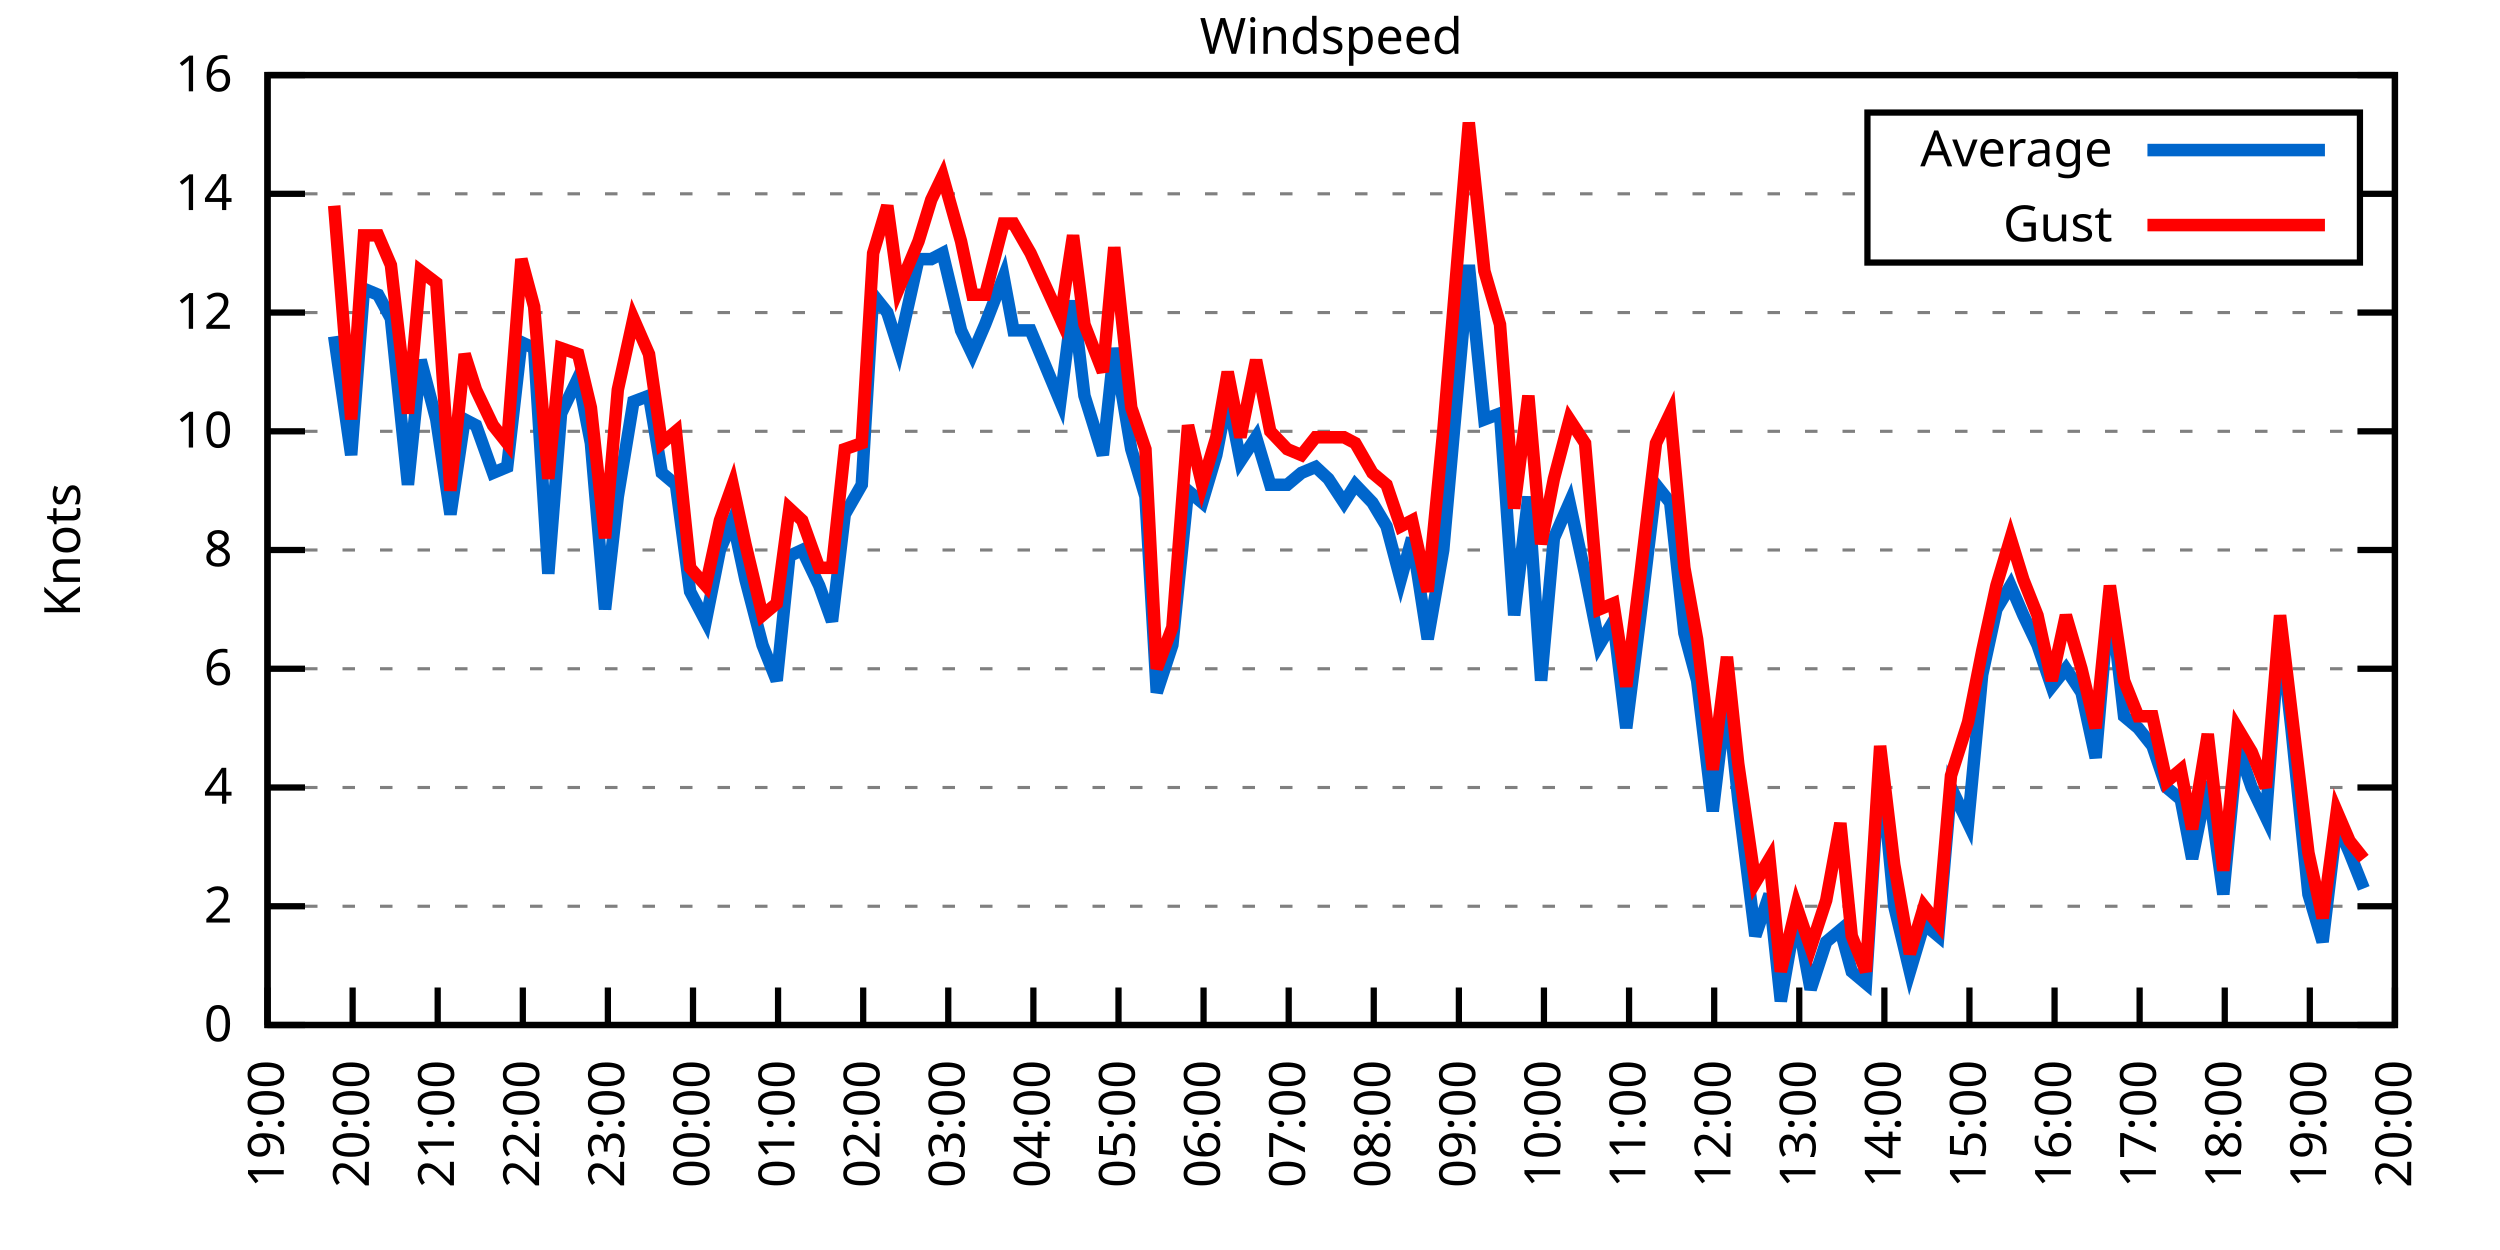
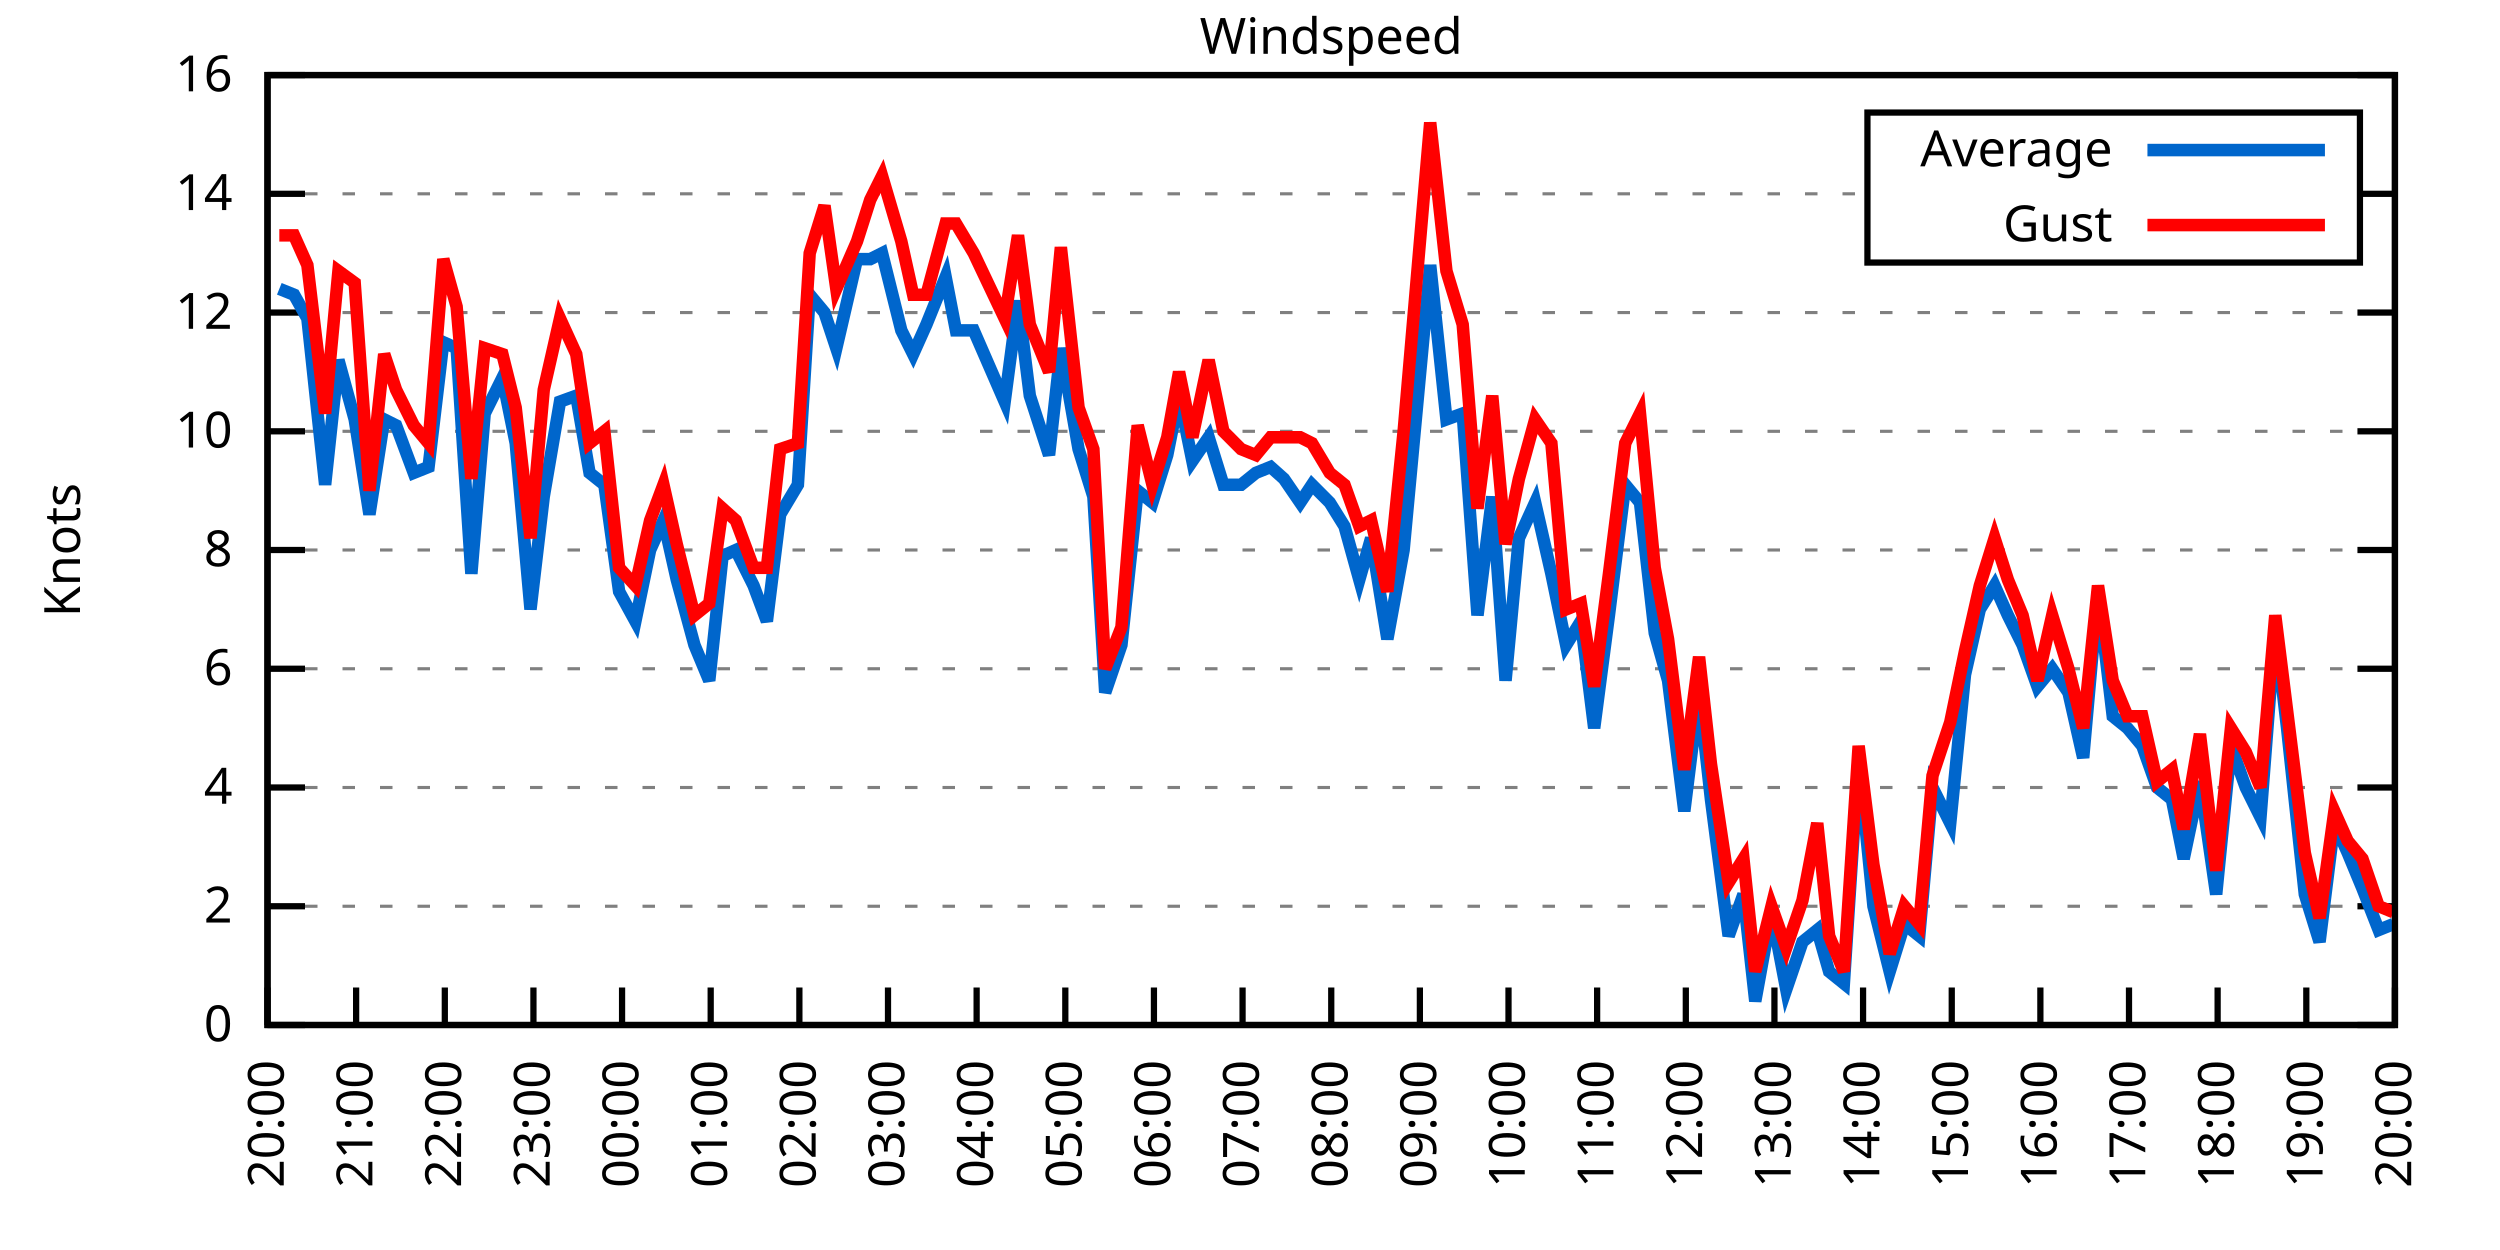
<svg xmlns="http://www.w3.org/2000/svg" xmlns:xlink="http://www.w3.org/1999/xlink" width="400" height="200" viewBox="0 0 400 200">
  <g id="gnuplot_canvas">
    <rect x="0" y="0" width="400" height="200" fill="none" />
    <defs>
      <circle id="gpDot" r="0.5" stroke-width="0.5" stroke="currentColor" />
      <path id="gpPt0" stroke-width="0.333" stroke="currentColor" d="M-1,0 h2 M0,-1 v2" />
      <path id="gpPt1" stroke-width="0.333" stroke="currentColor" d="M-1,-1 L1,1 M1,-1 L-1,1" />
      <path id="gpPt2" stroke-width="0.333" stroke="currentColor" d="M-1,0 L1,0 M0,-1 L0,1 M-1,-1 L1,1 M-1,1 L1,-1" />
      <rect id="gpPt3" stroke-width="0.333" stroke="currentColor" x="-1" y="-1" width="2" height="2" />
      <rect id="gpPt4" stroke-width="0.333" stroke="currentColor" fill="currentColor" x="-1" y="-1" width="2" height="2" />
      <circle id="gpPt5" stroke-width="0.333" stroke="currentColor" cx="0" cy="0" r="1" />
      <use xlink:href="#gpPt5" id="gpPt6" fill="currentColor" stroke="none" />
      <path id="gpPt7" stroke-width="0.333" stroke="currentColor" d="M0,-1.33 L-1.33,0.67 L1.33,0.67 z" />
      <use xlink:href="#gpPt7" id="gpPt8" fill="currentColor" stroke="none" />
      <use xlink:href="#gpPt7" id="gpPt9" stroke="currentColor" transform="rotate(180)" />
      <use xlink:href="#gpPt9" id="gpPt10" fill="currentColor" stroke="none" />
      <use xlink:href="#gpPt3" id="gpPt11" stroke="currentColor" transform="rotate(45)" />
      <use xlink:href="#gpPt11" id="gpPt12" fill="currentColor" stroke="none" />
      <path id="gpPt13" stroke-width="0.333" stroke="currentColor" d="M0,1.330 L1.265,0.411 L0.782,-1.067 L-0.782,-1.076 L-1.265,0.411 z" />
      <use xlink:href="#gpPt13" id="gpPt14" fill="currentColor" stroke="none" />
      <filter id="textbox" filterUnits="objectBoundingBox" x="0" y="0" height="1" width="1">
        <feFlood flood-color="white" flood-opacity="1" result="bgnd" />
        <feComposite in="SourceGraphic" in2="bgnd" operator="atop" />
      </filter>
      <filter id="greybox" filterUnits="objectBoundingBox" x="0" y="0" height="1" width="1">
        <feFlood flood-color="lightgrey" flood-opacity="1" result="grey" />
        <feComposite in="SourceGraphic" in2="grey" operator="atop" />
      </filter>
    </defs>
    <g fill="none" color="white" stroke="currentColor" stroke-width="1.00" stroke-linecap="butt" stroke-linejoin="miter">
</g>
    <g fill="none" color="black" stroke="currentColor" stroke-width="1.00" stroke-linecap="butt" stroke-linejoin="miter">
      <g stroke="none" shape-rendering="crispEdges">
        <polygon fill="rgb(255, 255, 255)" points="42.80,164.00 383.18,164.00 383.18,12.02 42.80,12.02 " />
      </g>
    </g>
    <g fill="none" color="black" stroke="currentColor" stroke-width="1.00" stroke-linecap="butt" stroke-linejoin="miter">
</g>
    <g fill="none" color="black" stroke="black" stroke-width="0.50" stroke-linecap="butt" stroke-linejoin="miter">
</g>
    <g fill="none" color="gray" stroke="currentColor" stroke-width="0.50" stroke-linecap="butt" stroke-linejoin="miter">
      <path stroke="gray" stroke-dasharray="2,4" class="gridline" d="M42.80,164.00 L383.19,164.00  " />
    </g>
    <g fill="none" color="gray" stroke="gray" stroke-width="1.00" stroke-linecap="butt" stroke-linejoin="miter">
</g>
    <g fill="none" color="black" stroke="currentColor" stroke-width="1.00" stroke-linecap="butt" stroke-linejoin="miter">
      <path stroke="black" d="M42.80,164.00 L48.80,164.00 M383.19,164.00 L377.19,164.00  " />
      <g transform="translate(37.20,166.60)" stroke="none" fill="black" font-family="Sans" font-size="8.00" text-anchor="end">
        <text>
          <tspan font-family="Sans"> 0</tspan>
        </text>
      </g>
    </g>
    <g fill="none" color="black" stroke="currentColor" stroke-width="1.00" stroke-linecap="butt" stroke-linejoin="miter">
</g>
    <g fill="none" color="black" stroke="black" stroke-width="0.50" stroke-linecap="butt" stroke-linejoin="miter">
</g>
    <g fill="none" color="gray" stroke="currentColor" stroke-width="0.50" stroke-linecap="butt" stroke-linejoin="miter">
      <path stroke="gray" stroke-dasharray="2,4" class="gridline" d="M42.80,145.00 L383.19,145.00  " />
    </g>
    <g fill="none" color="gray" stroke="gray" stroke-width="1.00" stroke-linecap="butt" stroke-linejoin="miter">
</g>
    <g fill="none" color="black" stroke="currentColor" stroke-width="1.00" stroke-linecap="butt" stroke-linejoin="miter">
      <path stroke="black" d="M42.80,145.00 L48.80,145.00 M383.19,145.00 L377.19,145.00  " />
      <g transform="translate(37.20,147.60)" stroke="none" fill="black" font-family="Sans" font-size="8.00" text-anchor="end">
        <text>
          <tspan font-family="Sans"> 2</tspan>
        </text>
      </g>
    </g>
    <g fill="none" color="black" stroke="currentColor" stroke-width="1.00" stroke-linecap="butt" stroke-linejoin="miter">
</g>
    <g fill="none" color="black" stroke="black" stroke-width="0.50" stroke-linecap="butt" stroke-linejoin="miter">
</g>
    <g fill="none" color="gray" stroke="currentColor" stroke-width="0.50" stroke-linecap="butt" stroke-linejoin="miter">
      <path stroke="gray" stroke-dasharray="2,4" class="gridline" d="M42.80,126.00 L383.19,126.00  " />
    </g>
    <g fill="none" color="gray" stroke="gray" stroke-width="1.00" stroke-linecap="butt" stroke-linejoin="miter">
</g>
    <g fill="none" color="black" stroke="currentColor" stroke-width="1.00" stroke-linecap="butt" stroke-linejoin="miter">
      <path stroke="black" d="M42.80,126.00 L48.80,126.00 M383.19,126.00 L377.19,126.00  " />
      <g transform="translate(37.20,128.60)" stroke="none" fill="black" font-family="Sans" font-size="8.00" text-anchor="end">
        <text>
          <tspan font-family="Sans"> 4</tspan>
        </text>
      </g>
    </g>
    <g fill="none" color="black" stroke="currentColor" stroke-width="1.00" stroke-linecap="butt" stroke-linejoin="miter">
</g>
    <g fill="none" color="black" stroke="black" stroke-width="0.50" stroke-linecap="butt" stroke-linejoin="miter">
</g>
    <g fill="none" color="gray" stroke="currentColor" stroke-width="0.50" stroke-linecap="butt" stroke-linejoin="miter">
      <path stroke="gray" stroke-dasharray="2,4" class="gridline" d="M42.80,107.00 L383.19,107.00  " />
    </g>
    <g fill="none" color="gray" stroke="gray" stroke-width="1.00" stroke-linecap="butt" stroke-linejoin="miter">
</g>
    <g fill="none" color="black" stroke="currentColor" stroke-width="1.00" stroke-linecap="butt" stroke-linejoin="miter">
      <path stroke="black" d="M42.80,107.00 L48.80,107.00 M383.19,107.00 L377.19,107.00  " />
      <g transform="translate(37.20,109.60)" stroke="none" fill="black" font-family="Sans" font-size="8.00" text-anchor="end">
        <text>
          <tspan font-family="Sans"> 6</tspan>
        </text>
      </g>
    </g>
    <g fill="none" color="black" stroke="currentColor" stroke-width="1.00" stroke-linecap="butt" stroke-linejoin="miter">
</g>
    <g fill="none" color="black" stroke="black" stroke-width="0.50" stroke-linecap="butt" stroke-linejoin="miter">
</g>
    <g fill="none" color="gray" stroke="currentColor" stroke-width="0.50" stroke-linecap="butt" stroke-linejoin="miter">
      <path stroke="gray" stroke-dasharray="2,4" class="gridline" d="M42.80,88.00 L383.19,88.00  " />
    </g>
    <g fill="none" color="gray" stroke="gray" stroke-width="1.00" stroke-linecap="butt" stroke-linejoin="miter">
</g>
    <g fill="none" color="black" stroke="currentColor" stroke-width="1.00" stroke-linecap="butt" stroke-linejoin="miter">
      <path stroke="black" d="M42.80,88.00 L48.80,88.00 M383.19,88.00 L377.19,88.00  " />
      <g transform="translate(37.20,90.60)" stroke="none" fill="black" font-family="Sans" font-size="8.00" text-anchor="end">
        <text>
          <tspan font-family="Sans"> 8</tspan>
        </text>
      </g>
    </g>
    <g fill="none" color="black" stroke="currentColor" stroke-width="1.00" stroke-linecap="butt" stroke-linejoin="miter">
</g>
    <g fill="none" color="black" stroke="black" stroke-width="0.50" stroke-linecap="butt" stroke-linejoin="miter">
</g>
    <g fill="none" color="gray" stroke="currentColor" stroke-width="0.50" stroke-linecap="butt" stroke-linejoin="miter">
      <path stroke="gray" stroke-dasharray="2,4" class="gridline" d="M42.80,69.01 L383.19,69.01  " />
    </g>
    <g fill="none" color="gray" stroke="gray" stroke-width="1.00" stroke-linecap="butt" stroke-linejoin="miter">
</g>
    <g fill="none" color="black" stroke="currentColor" stroke-width="1.00" stroke-linecap="butt" stroke-linejoin="miter">
      <path stroke="black" d="M42.80,69.01 L48.80,69.01 M383.19,69.01 L377.19,69.01  " />
      <g transform="translate(37.20,71.61)" stroke="none" fill="black" font-family="Sans" font-size="8.00" text-anchor="end">
        <text>
          <tspan font-family="Sans"> 10</tspan>
        </text>
      </g>
    </g>
    <g fill="none" color="black" stroke="currentColor" stroke-width="1.00" stroke-linecap="butt" stroke-linejoin="miter">
</g>
    <g fill="none" color="black" stroke="black" stroke-width="0.50" stroke-linecap="butt" stroke-linejoin="miter">
</g>
    <g fill="none" color="gray" stroke="currentColor" stroke-width="0.50" stroke-linecap="butt" stroke-linejoin="miter">
      <path stroke="gray" stroke-dasharray="2,4" class="gridline" d="M42.80,50.01 L383.19,50.01  " />
    </g>
    <g fill="none" color="gray" stroke="gray" stroke-width="1.00" stroke-linecap="butt" stroke-linejoin="miter">
</g>
    <g fill="none" color="black" stroke="currentColor" stroke-width="1.00" stroke-linecap="butt" stroke-linejoin="miter">
      <path stroke="black" d="M42.80,50.01 L48.80,50.01 M383.19,50.01 L377.19,50.01  " />
      <g transform="translate(37.20,52.61)" stroke="none" fill="black" font-family="Sans" font-size="8.00" text-anchor="end">
        <text>
          <tspan font-family="Sans"> 12</tspan>
        </text>
      </g>
    </g>
    <g fill="none" color="black" stroke="currentColor" stroke-width="1.00" stroke-linecap="butt" stroke-linejoin="miter">
</g>
    <g fill="none" color="black" stroke="black" stroke-width="0.50" stroke-linecap="butt" stroke-linejoin="miter">
</g>
    <g fill="none" color="gray" stroke="currentColor" stroke-width="0.50" stroke-linecap="butt" stroke-linejoin="miter">
      <path stroke="gray" stroke-dasharray="2,4" class="gridline" d="M42.80,31.01 L298.79,31.01 M377.59,31.01 L383.19,31.01  " />
    </g>
    <g fill="none" color="gray" stroke="gray" stroke-width="1.00" stroke-linecap="butt" stroke-linejoin="miter">
</g>
    <g fill="none" color="black" stroke="currentColor" stroke-width="1.00" stroke-linecap="butt" stroke-linejoin="miter">
      <path stroke="black" d="M42.80,31.01 L48.80,31.01 M383.19,31.01 L377.19,31.01  " />
      <g transform="translate(37.20,33.61)" stroke="none" fill="black" font-family="Sans" font-size="8.00" text-anchor="end">
        <text>
          <tspan font-family="Sans"> 14</tspan>
        </text>
      </g>
    </g>
    <g fill="none" color="black" stroke="currentColor" stroke-width="1.00" stroke-linecap="butt" stroke-linejoin="miter">
</g>
    <g fill="none" color="black" stroke="black" stroke-width="0.50" stroke-linecap="butt" stroke-linejoin="miter">
</g>
    <g fill="none" color="gray" stroke="currentColor" stroke-width="0.50" stroke-linecap="butt" stroke-linejoin="miter">
      <path stroke="gray" stroke-dasharray="2,4" class="gridline" d="M42.80,12.01 L383.19,12.01  " />
    </g>
    <g fill="none" color="gray" stroke="gray" stroke-width="1.00" stroke-linecap="butt" stroke-linejoin="miter">
</g>
    <g fill="none" color="black" stroke="currentColor" stroke-width="1.00" stroke-linecap="butt" stroke-linejoin="miter">
      <path stroke="black" d="M42.80,12.01 L48.80,12.01 M383.19,12.01 L377.19,12.01  " />
      <g transform="translate(37.20,14.61)" stroke="none" fill="black" font-family="Sans" font-size="8.00" text-anchor="end">
        <text>
          <tspan font-family="Sans"> 16</tspan>
        </text>
      </g>
    </g>
    <g fill="none" color="black" stroke="currentColor" stroke-width="1.00" stroke-linecap="butt" stroke-linejoin="miter">
      <path stroke="black" d="M42.80,164.00 L42.80,158.00  " />
      <g transform="translate(45.40,169.60) rotate(270.00)" stroke="none" fill="black" font-family="Sans" font-size="8.00" text-anchor="end">
        <text>
-           <tspan font-family="Sans">19:00</tspan>
-         </text>
-       </g>
-     </g>
-     <g fill="none" color="black" stroke="currentColor" stroke-width="1.00" stroke-linecap="butt" stroke-linejoin="miter">
-       <path stroke="black" d="M56.42,164.00 L56.42,158.00  " />
-       <g transform="translate(59.02,169.60) rotate(270.00)" stroke="none" fill="black" font-family="Sans" font-size="8.00" text-anchor="end">
-         <text>
          <tspan font-family="Sans">20:00</tspan>
        </text>
      </g>
    </g>
    <g fill="none" color="black" stroke="currentColor" stroke-width="1.00" stroke-linecap="butt" stroke-linejoin="miter">
-       <path stroke="black" d="M70.03,164.00 L70.03,158.00  " />
-       <g transform="translate(72.63,169.60) rotate(270.00)" stroke="none" fill="black" font-family="Sans" font-size="8.00" text-anchor="end">
+       <path stroke="black" d="M56.98,164.00 L56.98,158.00  " />
+       <g transform="translate(59.58,169.60) rotate(270.00)" stroke="none" fill="black" font-family="Sans" font-size="8.00" text-anchor="end">
        <text>
          <tspan font-family="Sans">21:00</tspan>
        </text>
      </g>
    </g>
    <g fill="none" color="black" stroke="currentColor" stroke-width="1.00" stroke-linecap="butt" stroke-linejoin="miter">
-       <path stroke="black" d="M83.65,164.00 L83.65,158.00  " />
-       <g transform="translate(86.25,169.60) rotate(270.00)" stroke="none" fill="black" font-family="Sans" font-size="8.00" text-anchor="end">
+       <path stroke="black" d="M71.17,164.00 L71.17,158.00  " />
+       <g transform="translate(73.77,169.60) rotate(270.00)" stroke="none" fill="black" font-family="Sans" font-size="8.00" text-anchor="end">
        <text>
          <tspan font-family="Sans">22:00</tspan>
        </text>
      </g>
    </g>
    <g fill="none" color="black" stroke="currentColor" stroke-width="1.00" stroke-linecap="butt" stroke-linejoin="miter">
-       <path stroke="black" d="M97.26,164.00 L97.26,158.00  " />
-       <g transform="translate(99.86,169.60) rotate(270.00)" stroke="none" fill="black" font-family="Sans" font-size="8.00" text-anchor="end">
+       <path stroke="black" d="M85.35,164.00 L85.35,158.00  " />
+       <g transform="translate(87.95,169.60) rotate(270.00)" stroke="none" fill="black" font-family="Sans" font-size="8.00" text-anchor="end">
        <text>
          <tspan font-family="Sans">23:00</tspan>
        </text>
      </g>
    </g>
    <g fill="none" color="black" stroke="currentColor" stroke-width="1.00" stroke-linecap="butt" stroke-linejoin="miter">
-       <path stroke="black" d="M110.88,164.00 L110.88,158.00  " />
-       <g transform="translate(113.48,169.60) rotate(270.00)" stroke="none" fill="black" font-family="Sans" font-size="8.00" text-anchor="end">
+       <path stroke="black" d="M99.53,164.00 L99.53,158.00  " />
+       <g transform="translate(102.13,169.60) rotate(270.00)" stroke="none" fill="black" font-family="Sans" font-size="8.00" text-anchor="end">
        <text>
          <tspan font-family="Sans">00:00</tspan>
        </text>
      </g>
    </g>
    <g fill="none" color="black" stroke="currentColor" stroke-width="1.00" stroke-linecap="butt" stroke-linejoin="miter">
-       <path stroke="black" d="M124.49,164.00 L124.49,158.00  " />
-       <g transform="translate(127.09,169.60) rotate(270.00)" stroke="none" fill="black" font-family="Sans" font-size="8.00" text-anchor="end">
+       <path stroke="black" d="M113.71,164.00 L113.71,158.00  " />
+       <g transform="translate(116.31,169.60) rotate(270.00)" stroke="none" fill="black" font-family="Sans" font-size="8.00" text-anchor="end">
        <text>
          <tspan font-family="Sans">01:00</tspan>
        </text>
      </g>
    </g>
    <g fill="none" color="black" stroke="currentColor" stroke-width="1.00" stroke-linecap="butt" stroke-linejoin="miter">
-       <path stroke="black" d="M138.11,164.00 L138.11,158.00  " />
-       <g transform="translate(140.71,169.60) rotate(270.00)" stroke="none" fill="black" font-family="Sans" font-size="8.00" text-anchor="end">
+       <path stroke="black" d="M127.90,164.00 L127.90,158.00  " />
+       <g transform="translate(130.50,169.60) rotate(270.00)" stroke="none" fill="black" font-family="Sans" font-size="8.00" text-anchor="end">
        <text>
          <tspan font-family="Sans">02:00</tspan>
        </text>
      </g>
    </g>
    <g fill="none" color="black" stroke="currentColor" stroke-width="1.00" stroke-linecap="butt" stroke-linejoin="miter">
-       <path stroke="black" d="M151.72,164.00 L151.72,158.00  " />
-       <g transform="translate(154.32,169.60) rotate(270.00)" stroke="none" fill="black" font-family="Sans" font-size="8.00" text-anchor="end">
+       <path stroke="black" d="M142.08,164.00 L142.08,158.00  " />
+       <g transform="translate(144.68,169.60) rotate(270.00)" stroke="none" fill="black" font-family="Sans" font-size="8.00" text-anchor="end">
        <text>
          <tspan font-family="Sans">03:00</tspan>
        </text>
      </g>
    </g>
    <g fill="none" color="black" stroke="currentColor" stroke-width="1.00" stroke-linecap="butt" stroke-linejoin="miter">
-       <path stroke="black" d="M165.34,164.00 L165.34,158.00  " />
-       <g transform="translate(167.94,169.60) rotate(270.00)" stroke="none" fill="black" font-family="Sans" font-size="8.00" text-anchor="end">
+       <path stroke="black" d="M156.26,164.00 L156.26,158.00  " />
+       <g transform="translate(158.86,169.60) rotate(270.00)" stroke="none" fill="black" font-family="Sans" font-size="8.00" text-anchor="end">
        <text>
          <tspan font-family="Sans">04:00</tspan>
        </text>
      </g>
    </g>
    <g fill="none" color="black" stroke="currentColor" stroke-width="1.00" stroke-linecap="butt" stroke-linejoin="miter">
-       <path stroke="black" d="M178.96,164.00 L178.96,158.00  " />
-       <g transform="translate(181.56,169.60) rotate(270.00)" stroke="none" fill="black" font-family="Sans" font-size="8.00" text-anchor="end">
+       <path stroke="black" d="M170.45,164.00 L170.45,158.00  " />
+       <g transform="translate(173.05,169.60) rotate(270.00)" stroke="none" fill="black" font-family="Sans" font-size="8.00" text-anchor="end">
        <text>
          <tspan font-family="Sans">05:00</tspan>
        </text>
      </g>
    </g>
    <g fill="none" color="black" stroke="currentColor" stroke-width="1.00" stroke-linecap="butt" stroke-linejoin="miter">
-       <path stroke="black" d="M192.57,164.00 L192.57,158.00  " />
-       <g transform="translate(195.17,169.60) rotate(270.00)" stroke="none" fill="black" font-family="Sans" font-size="8.00" text-anchor="end">
+       <path stroke="black" d="M184.63,164.00 L184.63,158.00  " />
+       <g transform="translate(187.23,169.60) rotate(270.00)" stroke="none" fill="black" font-family="Sans" font-size="8.00" text-anchor="end">
        <text>
          <tspan font-family="Sans">06:00</tspan>
        </text>
      </g>
    </g>
    <g fill="none" color="black" stroke="currentColor" stroke-width="1.00" stroke-linecap="butt" stroke-linejoin="miter">
-       <path stroke="black" d="M206.19,164.00 L206.19,158.00  " />
-       <g transform="translate(208.79,169.60) rotate(270.00)" stroke="none" fill="black" font-family="Sans" font-size="8.00" text-anchor="end">
+       <path stroke="black" d="M198.81,164.00 L198.81,158.00  " />
+       <g transform="translate(201.41,169.60) rotate(270.00)" stroke="none" fill="black" font-family="Sans" font-size="8.00" text-anchor="end">
        <text>
          <tspan font-family="Sans">07:00</tspan>
        </text>
      </g>
    </g>
    <g fill="none" color="black" stroke="currentColor" stroke-width="1.00" stroke-linecap="butt" stroke-linejoin="miter">
-       <path stroke="black" d="M219.80,164.00 L219.80,158.00  " />
-       <g transform="translate(222.40,169.60) rotate(270.00)" stroke="none" fill="black" font-family="Sans" font-size="8.00" text-anchor="end">
+       <path stroke="black" d="M213.00,164.00 L213.00,158.00  " />
+       <g transform="translate(215.60,169.60) rotate(270.00)" stroke="none" fill="black" font-family="Sans" font-size="8.00" text-anchor="end">
        <text>
          <tspan font-family="Sans">08:00</tspan>
        </text>
      </g>
    </g>
    <g fill="none" color="black" stroke="currentColor" stroke-width="1.00" stroke-linecap="butt" stroke-linejoin="miter">
-       <path stroke="black" d="M233.42,164.00 L233.42,158.00  " />
-       <g transform="translate(236.02,169.60) rotate(270.00)" stroke="none" fill="black" font-family="Sans" font-size="8.00" text-anchor="end">
+       <path stroke="black" d="M227.18,164.00 L227.18,158.00  " />
+       <g transform="translate(229.78,169.60) rotate(270.00)" stroke="none" fill="black" font-family="Sans" font-size="8.00" text-anchor="end">
        <text>
          <tspan font-family="Sans">09:00</tspan>
        </text>
      </g>
    </g>
    <g fill="none" color="black" stroke="currentColor" stroke-width="1.00" stroke-linecap="butt" stroke-linejoin="miter">
-       <path stroke="black" d="M247.03,164.00 L247.03,158.00  " />
-       <g transform="translate(249.63,169.60) rotate(270.00)" stroke="none" fill="black" font-family="Sans" font-size="8.00" text-anchor="end">
+       <path stroke="black" d="M241.36,164.00 L241.36,158.00  " />
+       <g transform="translate(243.96,169.60) rotate(270.00)" stroke="none" fill="black" font-family="Sans" font-size="8.00" text-anchor="end">
        <text>
          <tspan font-family="Sans">10:00</tspan>
        </text>
      </g>
    </g>
    <g fill="none" color="black" stroke="currentColor" stroke-width="1.00" stroke-linecap="butt" stroke-linejoin="miter">
-       <path stroke="black" d="M260.65,164.00 L260.65,158.00  " />
-       <g transform="translate(263.25,169.60) rotate(270.00)" stroke="none" fill="black" font-family="Sans" font-size="8.00" text-anchor="end">
+       <path stroke="black" d="M255.54,164.00 L255.54,158.00  " />
+       <g transform="translate(258.14,169.60) rotate(270.00)" stroke="none" fill="black" font-family="Sans" font-size="8.00" text-anchor="end">
        <text>
          <tspan font-family="Sans">11:00</tspan>
        </text>
      </g>
    </g>
    <g fill="none" color="black" stroke="currentColor" stroke-width="1.00" stroke-linecap="butt" stroke-linejoin="miter">
-       <path stroke="black" d="M274.27,164.00 L274.27,158.00  " />
-       <g transform="translate(276.87,169.60) rotate(270.00)" stroke="none" fill="black" font-family="Sans" font-size="8.00" text-anchor="end">
+       <path stroke="black" d="M269.73,164.00 L269.73,158.00  " />
+       <g transform="translate(272.33,169.60) rotate(270.00)" stroke="none" fill="black" font-family="Sans" font-size="8.00" text-anchor="end">
        <text>
          <tspan font-family="Sans">12:00</tspan>
        </text>
      </g>
    </g>
    <g fill="none" color="black" stroke="currentColor" stroke-width="1.00" stroke-linecap="butt" stroke-linejoin="miter">
-       <path stroke="black" d="M287.88,164.00 L287.88,158.00  " />
-       <g transform="translate(290.48,169.60) rotate(270.00)" stroke="none" fill="black" font-family="Sans" font-size="8.00" text-anchor="end">
+       <path stroke="black" d="M283.91,164.00 L283.91,158.00  " />
+       <g transform="translate(286.51,169.60) rotate(270.00)" stroke="none" fill="black" font-family="Sans" font-size="8.00" text-anchor="end">
        <text>
          <tspan font-family="Sans">13:00</tspan>
        </text>
      </g>
    </g>
    <g fill="none" color="black" stroke="currentColor" stroke-width="1.00" stroke-linecap="butt" stroke-linejoin="miter">
-       <path stroke="black" d="M301.50,164.00 L301.50,158.00  " />
-       <g transform="translate(304.10,169.60) rotate(270.00)" stroke="none" fill="black" font-family="Sans" font-size="8.00" text-anchor="end">
+       <path stroke="black" d="M298.09,164.00 L298.09,158.00  " />
+       <g transform="translate(300.69,169.60) rotate(270.00)" stroke="none" fill="black" font-family="Sans" font-size="8.00" text-anchor="end">
        <text>
          <tspan font-family="Sans">14:00</tspan>
        </text>
      </g>
    </g>
    <g fill="none" color="black" stroke="currentColor" stroke-width="1.00" stroke-linecap="butt" stroke-linejoin="miter">
-       <path stroke="black" d="M315.11,164.00 L315.11,158.00  " />
-       <g transform="translate(317.71,169.60) rotate(270.00)" stroke="none" fill="black" font-family="Sans" font-size="8.00" text-anchor="end">
+       <path stroke="black" d="M312.28,164.00 L312.28,158.00  " />
+       <g transform="translate(314.88,169.60) rotate(270.00)" stroke="none" fill="black" font-family="Sans" font-size="8.00" text-anchor="end">
        <text>
          <tspan font-family="Sans">15:00</tspan>
        </text>
      </g>
    </g>
    <g fill="none" color="black" stroke="currentColor" stroke-width="1.00" stroke-linecap="butt" stroke-linejoin="miter">
-       <path stroke="black" d="M328.73,164.00 L328.73,158.00  " />
-       <g transform="translate(331.33,169.60) rotate(270.00)" stroke="none" fill="black" font-family="Sans" font-size="8.00" text-anchor="end">
+       <path stroke="black" d="M326.46,164.00 L326.46,158.00  " />
+       <g transform="translate(329.06,169.60) rotate(270.00)" stroke="none" fill="black" font-family="Sans" font-size="8.00" text-anchor="end">
        <text>
          <tspan font-family="Sans">16:00</tspan>
        </text>
      </g>
    </g>
    <g fill="none" color="black" stroke="currentColor" stroke-width="1.00" stroke-linecap="butt" stroke-linejoin="miter">
-       <path stroke="black" d="M342.34,164.00 L342.34,158.00  " />
-       <g transform="translate(344.94,169.60) rotate(270.00)" stroke="none" fill="black" font-family="Sans" font-size="8.00" text-anchor="end">
+       <path stroke="black" d="M340.64,164.00 L340.64,158.00  " />
+       <g transform="translate(343.24,169.60) rotate(270.00)" stroke="none" fill="black" font-family="Sans" font-size="8.00" text-anchor="end">
        <text>
          <tspan font-family="Sans">17:00</tspan>
        </text>
      </g>
    </g>
    <g fill="none" color="black" stroke="currentColor" stroke-width="1.00" stroke-linecap="butt" stroke-linejoin="miter">
-       <path stroke="black" d="M355.96,164.00 L355.96,158.00  " />
-       <g transform="translate(358.56,169.60) rotate(270.00)" stroke="none" fill="black" font-family="Sans" font-size="8.00" text-anchor="end">
+       <path stroke="black" d="M354.82,164.00 L354.82,158.00  " />
+       <g transform="translate(357.42,169.60) rotate(270.00)" stroke="none" fill="black" font-family="Sans" font-size="8.00" text-anchor="end">
        <text>
          <tspan font-family="Sans">18:00</tspan>
        </text>
      </g>
    </g>
    <g fill="none" color="black" stroke="currentColor" stroke-width="1.00" stroke-linecap="butt" stroke-linejoin="miter">
-       <path stroke="black" d="M369.57,164.00 L369.57,158.00  " />
-       <g transform="translate(372.17,169.60) rotate(270.00)" stroke="none" fill="black" font-family="Sans" font-size="8.00" text-anchor="end">
+       <path stroke="black" d="M369.01,164.00 L369.01,158.00  " />
+       <g transform="translate(371.61,169.60) rotate(270.00)" stroke="none" fill="black" font-family="Sans" font-size="8.00" text-anchor="end">
        <text>
          <tspan font-family="Sans">19:00</tspan>
        </text>
      </g>
    </g>
    <g fill="none" color="black" stroke="currentColor" stroke-width="1.00" stroke-linecap="butt" stroke-linejoin="miter">
      <path stroke="black" d="M383.19,164.00 L383.19,158.00  " />
      <g transform="translate(385.79,169.60) rotate(270.00)" stroke="none" fill="black" font-family="Sans" font-size="8.00" text-anchor="end">
        <text>
          <tspan font-family="Sans">20:00</tspan>
        </text>
      </g>
    </g>
    <g fill="none" color="black" stroke="currentColor" stroke-width="1.00" stroke-linecap="butt" stroke-linejoin="miter">
</g>
    <g fill="none" color="black" stroke="currentColor" stroke-width="1.00" stroke-linecap="butt" stroke-linejoin="miter">
      <path stroke="black" d="M42.80,12.01 L42.80,164.00 L383.19,164.00 L383.19,12.01 L42.80,12.01 Z  " />
    </g>
    <g fill="none" color="black" stroke="currentColor" stroke-width="1.00" stroke-linecap="butt" stroke-linejoin="miter">
</g>
    <g fill="none" color="black" stroke="currentColor" stroke-width="1.00" stroke-linecap="butt" stroke-linejoin="miter">
      <path stroke="black" d="M298.79,42.01 L298.79,18.01 L377.59,18.01 L377.59,42.01 L298.79,42.01 Z  " />
    </g>
    <g id="Windspeed_plot_1">
      <g fill="none" color="white" stroke="black" stroke-width="2.00" stroke-linecap="butt" stroke-linejoin="miter">
</g>
      <g fill="none" color="black" stroke="currentColor" stroke-width="2.00" stroke-linecap="butt" stroke-linejoin="miter">
        <g transform="translate(337.99,26.61)" stroke="none" fill="black" font-family="Sans" font-size="8.00" text-anchor="end">
          <text>
            <tspan font-family="Sans">Average</tspan>
          </text>
        </g>
      </g>
      <g fill="none" color="black" stroke="currentColor" stroke-width="2.00" stroke-linecap="butt" stroke-linejoin="miter">
-         <path stroke="rgb(  0, 102, 204)" d="M343.59,24.01 L371.99,24.01 M53.47,53.81 L56.19,72.81 L58.23,46.21 L60.50,47.16 L62.54,50.96 L65.27,77.56   L67.31,57.61 L69.80,67.11 L72.07,82.31 L74.34,67.11 L76.16,68.06 L78.88,75.66 L81.15,74.71 L83.42,54.76   L85.46,55.71 L87.73,91.80 L89.77,66.16 L92.50,60.46 L94.54,70.91 L96.81,97.50 L98.85,79.46 L101.35,64.26   L103.84,63.31 L105.89,75.66 L108.15,77.56 L110.42,94.65 L112.92,99.40 L115.19,88.00 L117.23,83.26 L119.27,92.75   L122.00,103.20 L124.27,108.90 L126.31,88.95 L128.35,88.00 L131.07,93.70 L133.12,99.40 L135.16,82.31 L137.88,77.56   L139.70,47.16 L141.97,50.01 L143.78,55.71 L146.96,41.46 L149.00,41.46 L150.82,40.51 L153.77,52.86 L155.58,56.66   L157.62,51.91 L160.57,44.31 L162.16,52.86 L164.89,52.86 L169.65,64.26 L171.69,48.11 L173.51,63.31 L176.46,72.81   L178.28,55.71 L181.00,71.86 L183.27,79.46 L185.08,110.80 L187.58,103.20 L190.08,78.51 L192.34,80.41 L194.61,72.81   L196.43,63.31 L198.47,73.76 L200.97,69.96 L203.24,77.56 L205.96,77.56 L208.23,75.66 L210.50,74.71 L212.54,76.61   L215.04,80.41 L216.85,77.56 L219.58,80.41 L221.85,84.21 L224.11,92.75 L225.93,86.11 L228.43,102.25 L230.92,88.00   L235.01,42.41 L237.50,67.11 L240.00,66.16 L242.27,98.45 L244.54,79.46 L246.58,108.90 L248.62,86.11 L251.12,80.41   L253.61,91.80 L255.88,103.20 L258.15,99.40 L260.20,116.50 L262.47,98.45 L264.96,77.56 L267.23,80.41 L269.50,101.30   L271.54,108.90 L274.04,129.80 L276.31,110.80 L278.12,127.90 L280.85,149.75 L283.12,143.10 L284.93,160.20 L287.43,145.95   L289.70,158.30 L292.19,150.70 L294.46,148.80 L296.28,155.45 L298.55,157.35 L300.82,121.25 L303.08,145.00 L305.58,155.45   L307.85,147.85 L310.12,149.75 L312.16,126.00 L314.89,131.70 L317.15,107.95 L319.42,97.50 L321.69,93.70 L323.74,98.45   L326.00,103.20 L328.27,109.85 L330.54,107.00 L333.04,110.80 L335.31,121.25 L337.58,94.65 L339.85,114.60 L342.12,116.50   L344.39,119.35 L346.65,126.00 L348.92,127.90 L350.74,137.40 L353.24,125.05 L355.73,143.10 L358.00,119.35 L360.27,126.00   L362.54,130.75 L364.81,100.35 L366.62,116.50 L369.35,143.10 L371.62,150.70 L373.89,131.70 L375.93,136.45 L378.20,142.15    " />
+         <path stroke="rgb(  0, 102, 204)" d="M343.59,24.01 L371.99,24.01 M44.69,46.21 L47.05,47.16 L49.18,50.96 L52.02,77.56 L54.15,57.61 L56.75,67.11   L59.11,82.31 L61.47,67.11 L63.37,68.06 L66.20,75.66 L68.57,74.71 L70.93,54.76 L73.06,55.71 L75.42,91.80   L77.55,66.16 L80.38,60.46 L82.51,70.91 L84.88,97.50 L87.00,79.46 L89.60,64.26 L92.20,63.31 L94.33,75.66   L96.70,77.56 L99.06,94.65 L101.66,99.40 L104.02,88.00 L106.15,83.26 L108.28,92.75 L111.11,103.20 L113.48,108.90   L115.61,88.95 L117.73,88.00 L120.57,93.70 L122.70,99.40 L124.82,82.31 L127.66,77.56 L129.55,47.16 L131.92,50.01   L133.81,55.71 L137.12,41.46 L139.24,41.46 L141.13,40.51 L144.21,52.86 L146.10,56.66 L148.23,51.91 L151.30,44.31   L152.95,52.86 L155.79,52.86 L160.75,64.26 L162.88,48.11 L164.77,63.31 L167.85,72.81 L169.74,55.71 L172.57,71.86   L174.94,79.46 L176.83,110.80 L179.43,103.20 L182.03,78.51 L184.39,80.41 L186.76,72.81 L188.65,63.31 L190.78,73.76   L193.38,69.96 L195.74,77.56 L198.58,77.56 L200.94,75.66 L203.30,74.71 L205.43,76.61 L208.03,80.41 L209.92,77.56   L212.76,80.41 L215.12,84.21 L217.49,92.75 L219.38,86.11 L221.98,102.25 L224.58,88.00 L228.83,42.41 L231.43,67.11   L234.03,66.16 L236.40,98.45 L238.76,79.46 L240.89,108.90 L243.02,86.11 L245.62,80.41 L248.22,91.80 L250.58,103.20   L252.94,99.40 L255.07,116.50 L257.43,98.45 L260.04,77.56 L262.40,80.41 L264.76,101.30 L266.89,108.90 L269.49,129.80   L271.85,110.80 L273.75,127.90 L276.58,149.75 L278.95,143.10 L280.84,160.20 L283.44,145.95 L285.80,158.30 L288.40,150.70   L290.76,148.80 L292.66,155.45 L295.02,157.35 L297.38,121.25 L299.75,145.00 L302.35,155.45 L304.71,147.85 L307.08,149.75   L309.20,126.00 L312.04,131.70 L314.40,107.95 L316.77,97.50 L319.13,93.70 L321.26,98.45 L323.62,103.20 L325.99,109.85   L328.35,107.00 L330.95,110.80 L333.31,121.25 L335.68,94.65 L338.04,114.60 L340.40,116.50 L342.77,119.35 L345.13,126.00   L347.50,127.90 L349.39,137.40 L351.99,125.05 L354.59,143.10 L356.95,119.35 L359.32,126.00 L361.68,130.75 L364.04,100.35   L365.93,116.50 L368.77,143.10 L371.13,150.70 L373.50,131.70 L375.63,136.45 L377.99,142.15 L380.59,148.80 L382.95,147.85    " />
      </g>
    </g>
    <g id="Windspeed_plot_2">
      <g fill="none" color="black" stroke="currentColor" stroke-width="2.00" stroke-linecap="butt" stroke-linejoin="miter">
        <g transform="translate(337.99,38.61)" stroke="none" fill="black" font-family="Sans" font-size="8.00" text-anchor="end">
          <text>
            <tspan font-family="Sans">Gust</tspan>
          </text>
        </g>
      </g>
      <g fill="none" color="black" stroke="currentColor" stroke-width="2.00" stroke-linecap="butt" stroke-linejoin="miter">
-         <path stroke="rgb(255,   0,   0)" d="M343.59,36.01 L371.99,36.01 M53.47,32.91 L56.19,67.11 L58.23,37.66 L60.50,37.66 L62.54,42.41 L65.27,66.16   L67.31,43.36 L69.80,45.26 L72.07,78.51 L74.34,56.66 L76.16,62.36 L78.88,68.06 L81.15,70.91 L83.42,41.46   L85.46,49.06 L87.73,76.61 L89.77,55.71 L92.50,56.66 L94.54,65.21 L96.81,86.11 L98.85,62.36 L101.35,50.96   L103.84,56.66 L105.89,70.91 L108.15,69.01 L110.42,90.85 L112.92,93.70 L115.19,83.26 L117.23,77.56 L119.27,87.06   L122.00,98.45 L124.27,96.55 L126.31,81.36 L128.35,83.26 L131.07,90.85 L133.12,90.85 L135.16,71.86 L137.88,70.91   L139.70,40.51 L141.97,32.91 L143.78,46.21 L146.96,38.61 L149.00,31.96 L150.82,28.16 L153.77,38.61 L155.58,47.16   L157.62,47.16 L160.57,35.76 L162.16,35.76 L164.89,40.51 L169.65,50.96 L171.69,37.66 L173.51,51.91 L176.46,59.51   L178.28,39.56 L181.00,65.21 L183.27,71.86 L185.08,107.00 L187.58,100.35 L190.08,68.06 L192.34,77.56 L194.61,69.96   L196.43,59.51 L198.47,69.96 L200.97,57.61 L203.24,69.01 L205.96,71.86 L208.23,72.81 L210.50,69.96 L212.54,69.96   L215.04,69.96 L216.85,70.91 L219.58,75.66 L221.85,77.56 L224.11,84.21 L225.93,83.26 L228.43,94.65 L230.92,69.01   L235.01,19.61 L237.50,43.36 L240.00,51.91 L242.27,81.36 L244.54,63.31 L246.58,87.06 L248.62,76.61 L251.12,67.11   L253.61,70.91 L255.88,97.50 L258.15,96.55 L260.20,109.85 L262.47,91.80 L264.96,70.91 L267.23,66.16 L269.50,90.85   L271.54,102.25 L274.04,123.15 L276.31,105.10 L278.12,122.20 L280.85,141.20 L283.12,137.40 L284.93,155.45 L287.43,145.00   L289.70,151.65 L292.19,144.05 L294.46,131.70 L296.28,149.75 L298.55,155.45 L300.82,119.35 L303.08,138.35 L305.58,152.60   L307.85,145.00 L310.12,147.85 L312.16,124.10 L314.89,115.55 L317.15,104.15 L319.42,93.70 L321.69,86.11 L323.74,92.75   L326.00,98.45 L328.27,108.90 L330.54,98.45 L333.04,107.00 L335.31,116.50 L337.58,93.70 L339.85,108.90 L342.12,114.60   L344.39,114.60 L346.65,125.05 L348.92,123.15 L350.74,132.65 L353.24,117.45 L355.73,139.30 L358.00,116.50 L360.27,120.30   L362.54,126.00 L364.81,98.45 L366.62,113.65 L369.35,136.45 L371.62,146.90 L373.89,129.80 L375.93,134.55 L378.20,137.40    " />
+         <path stroke="rgb(255,   0,   0)" d="M343.59,36.01 L371.99,36.01 M44.69,37.66 L47.05,37.66 L49.18,42.41 L52.02,66.16 L54.15,43.36 L56.75,45.26   L59.11,78.51 L61.47,56.66 L63.37,62.36 L66.20,68.06 L68.57,70.91 L70.93,41.46 L73.06,49.06 L75.42,76.61   L77.55,55.71 L80.38,56.66 L82.51,65.21 L84.88,86.11 L87.00,62.36 L89.60,50.96 L92.20,56.66 L94.33,70.91   L96.70,69.01 L99.06,90.85 L101.66,93.70 L104.02,83.26 L106.15,77.56 L108.28,87.06 L111.11,98.45 L113.48,96.55   L115.61,81.36 L117.73,83.26 L120.57,90.85 L122.70,90.85 L124.82,71.86 L127.66,70.91 L129.55,40.51 L131.92,32.91   L133.81,46.21 L137.12,38.61 L139.24,31.96 L141.13,28.16 L144.21,38.61 L146.10,47.16 L148.23,47.16 L151.30,35.76   L152.95,35.76 L155.79,40.51 L160.75,50.96 L162.88,37.66 L164.77,51.91 L167.85,59.51 L169.74,39.56 L172.57,65.21   L174.94,71.86 L176.83,107.00 L179.43,100.35 L182.03,68.06 L184.39,77.56 L186.76,69.96 L188.65,59.51 L190.78,69.96   L193.38,57.61 L195.74,69.01 L198.58,71.86 L200.94,72.81 L203.30,69.96 L205.43,69.96 L208.03,69.96 L209.92,70.91   L212.76,75.66 L215.12,77.56 L217.49,84.21 L219.38,83.26 L221.98,94.65 L224.58,69.01 L228.83,19.61 L231.43,43.36   L234.03,51.91 L236.40,81.36 L238.76,63.31 L240.89,87.06 L243.02,76.61 L245.62,67.11 L248.22,70.91 L250.58,97.50   L252.94,96.55 L255.07,109.85 L257.43,91.80 L260.04,70.91 L262.40,66.16 L264.76,90.85 L266.89,102.25 L269.49,123.15   L271.85,105.10 L273.75,122.20 L276.58,141.20 L278.95,137.40 L280.84,155.45 L283.44,145.00 L285.80,151.65 L288.40,144.05   L290.76,131.70 L292.66,149.75 L295.02,155.45 L297.38,119.35 L299.75,138.35 L302.35,152.60 L304.71,145.00 L307.08,147.85   L309.20,124.10 L312.04,115.55 L314.40,104.15 L316.77,93.70 L319.13,86.11 L321.26,92.75 L323.62,98.45 L325.99,108.90   L328.35,98.45 L330.95,107.00 L333.31,116.50 L335.68,93.70 L338.04,108.90 L340.40,114.60 L342.77,114.60 L345.13,125.05   L347.50,123.15 L349.39,132.65 L351.99,117.45 L354.59,139.30 L356.95,116.50 L359.32,120.30 L361.68,126.00 L364.04,98.45   L365.93,113.65 L368.77,136.45 L371.13,146.90 L373.50,129.80 L375.63,134.55 L377.99,137.40 L380.59,145.00 L382.95,145.95    " />
      </g>
    </g>
    <g fill="none" color="black" stroke="currentColor" stroke-width="2.00" stroke-linecap="butt" stroke-linejoin="miter">
</g>
    <g fill="none" color="black" stroke="black" stroke-width="1.00" stroke-linecap="butt" stroke-linejoin="miter">
</g>
    <g fill="none" color="black" stroke="currentColor" stroke-width="1.00" stroke-linecap="butt" stroke-linejoin="miter">
      <path stroke="black" d="M42.80,12.01 L42.80,164.00 L383.19,164.00 L383.19,12.01 L42.80,12.01 Z  " />
      <g transform="translate(12.80,88.01) rotate(270.00)" stroke="none" fill="black" font-family="Sans" font-size="8.00" text-anchor="middle">
        <text>
          <tspan font-family="Sans">Knots</tspan>
        </text>
      </g>
    </g>
    <g fill="none" color="black" stroke="currentColor" stroke-width="1.00" stroke-linecap="butt" stroke-linejoin="miter">
</g>
    <g fill="none" color="black" stroke="currentColor" stroke-width="1.00" stroke-linecap="butt" stroke-linejoin="miter">
      <g transform="translate(212.99,8.61)" stroke="none" fill="black" font-family="Sans" font-size="8.00" text-anchor="middle">
        <text>
          <tspan font-family="Sans">Windspeed</tspan>
        </text>
      </g>
    </g>
    <g fill="none" color="black" stroke="currentColor" stroke-width="1.00" stroke-linecap="butt" stroke-linejoin="miter">
</g>
  </g>
</svg>
